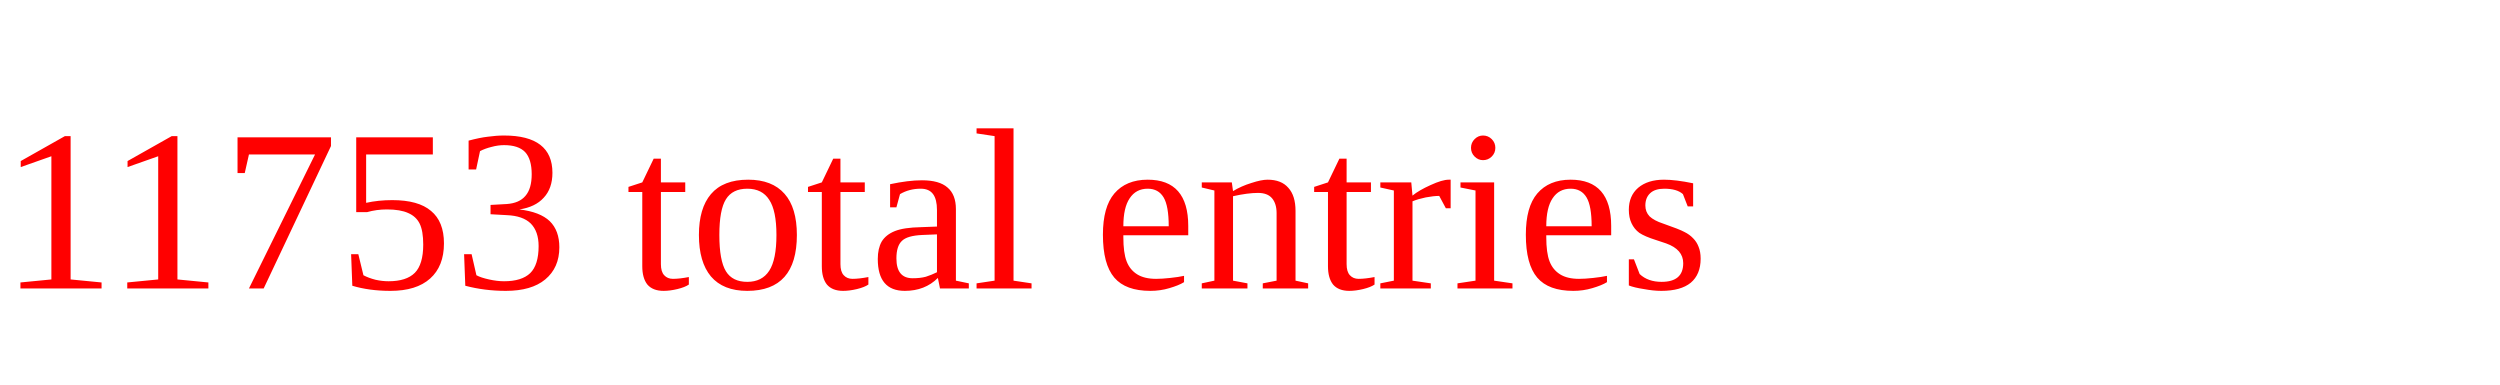
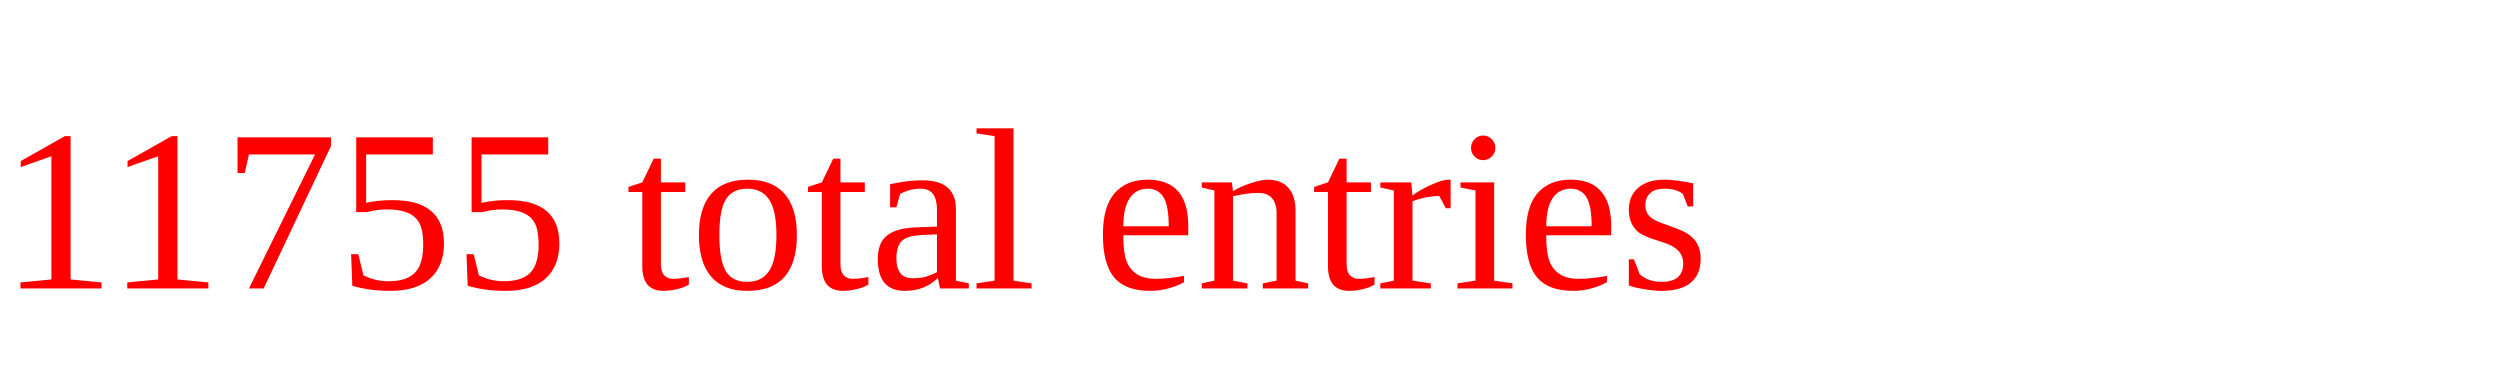
<svg xmlns="http://www.w3.org/2000/svg" height="20" width="130" version="1.1">
-   <text x="0" y="15" fill="red">11753 total entries</text>
+   <text x="0" y="15" fill="red">11755 total entries</text>
</svg>
